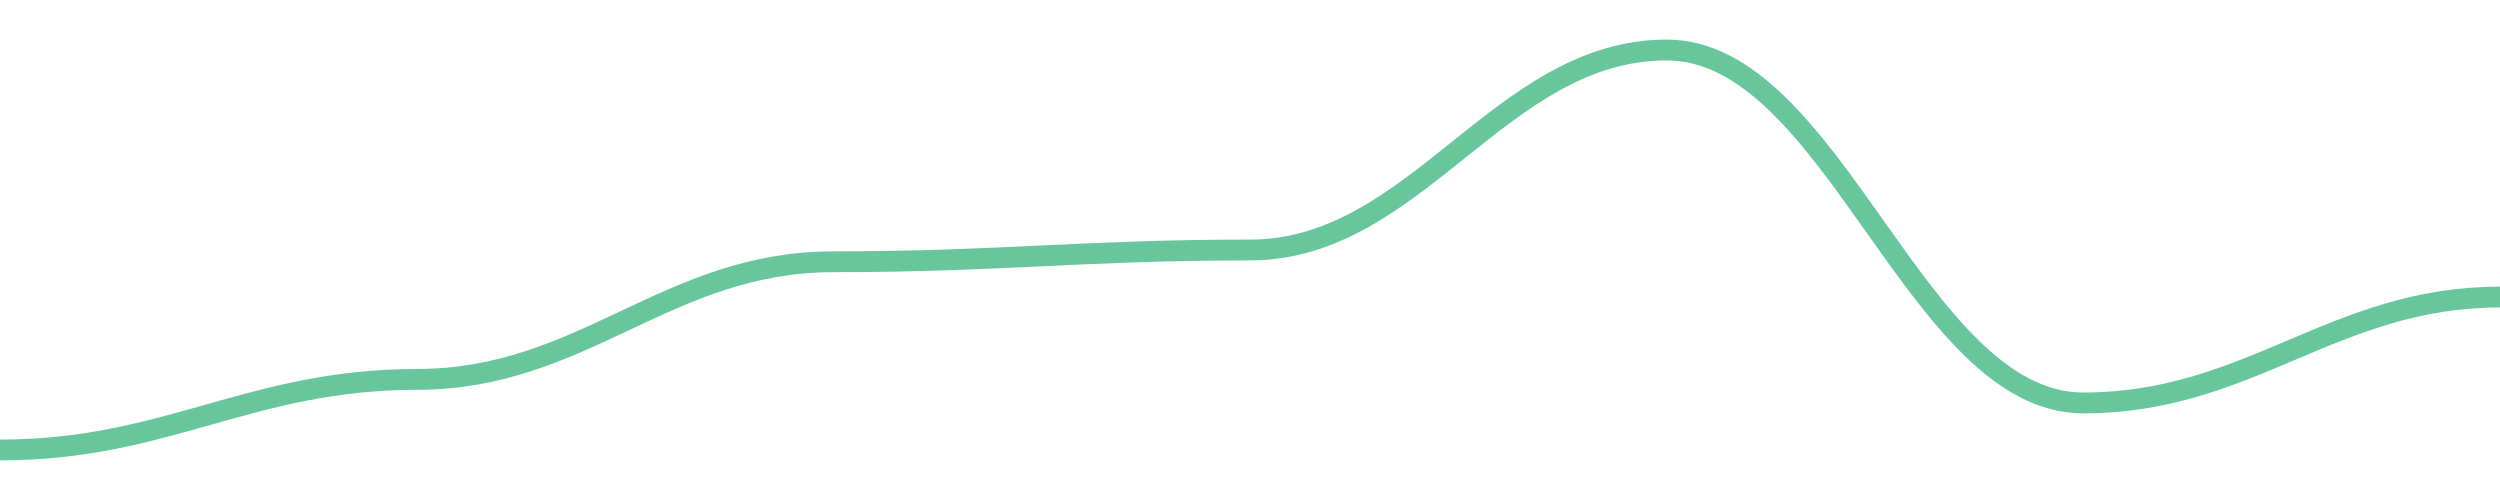
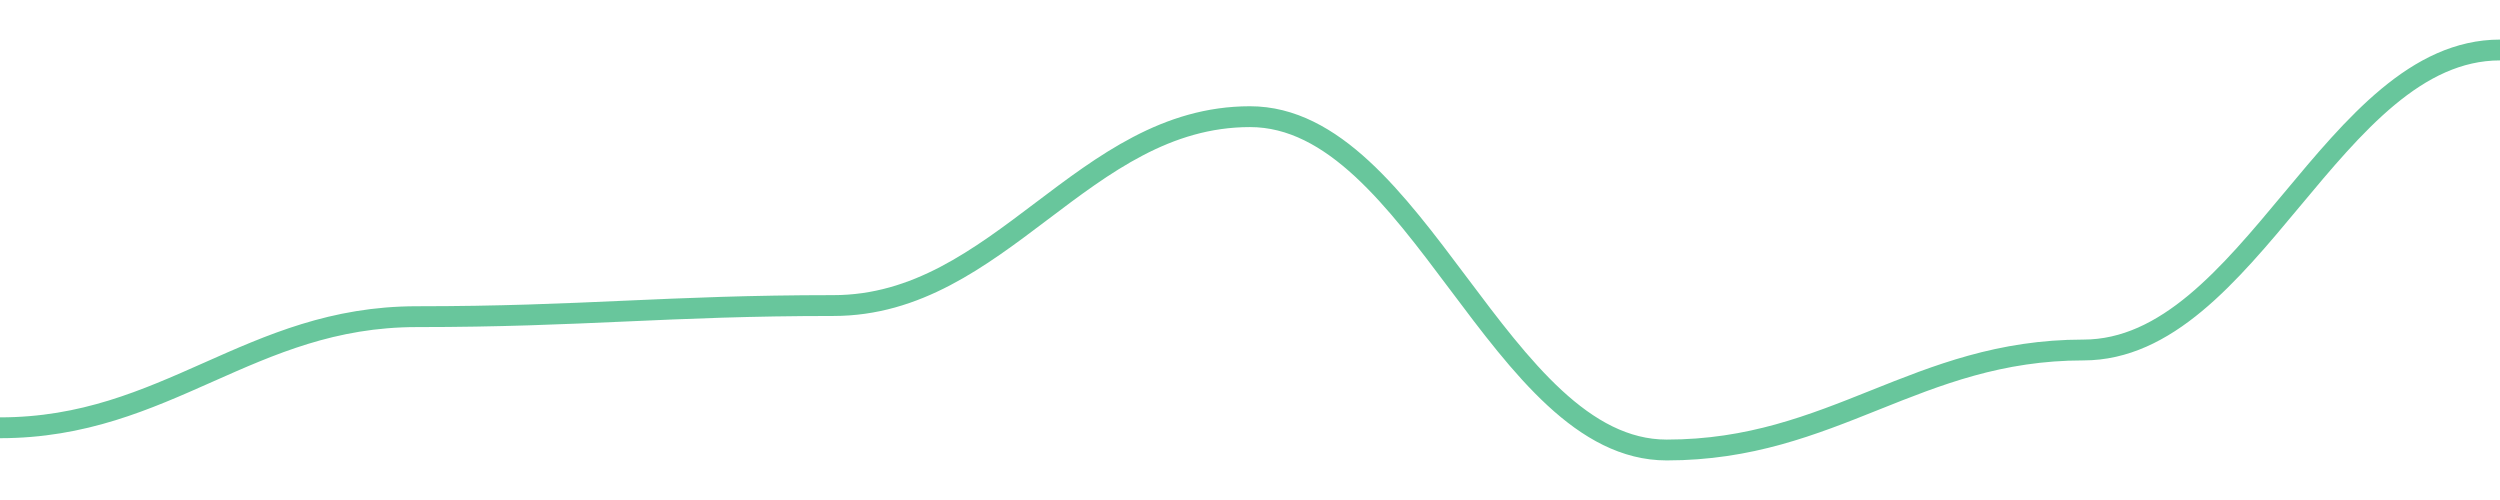
<svg width="180" height="36">
-   <path d="M 0.0,32.4 C 12.0,32.4 18.0,27.318 30.0,27.318 C 42.0,27.318 48.0,18.847 60.0,18.847 C 72.0,18.847 78.0,18 90.0,18 C 102.0,18 108.0,3.6 120.0,3.6 C 132.0,3.6 138.0,29.012 150.0,29.012 C 162.0,29.012 168.0,21.388 180.0,21.388 " fill="none" stroke="#42b883" stroke-width="1.5" opacity="0.8" />
+   <path d="M 0.0,30.8 C 12.0,30.8 18.0,22.8 30.0,22.8 C 42.0,22.8 48.0,22 60.0,22 C 72.0,22 78.0,8.4 90.0,8.4 C 102.0,8.4 108.0,32.4 120.0,32.4 C 132.0,32.4 138.0,25.2 150.0,25.2 C 162.0,25.2 168.0,3.6 180.0,3.6 " fill="none" stroke="#42b883" stroke-width="1.5" opacity="0.8" />
</svg>
